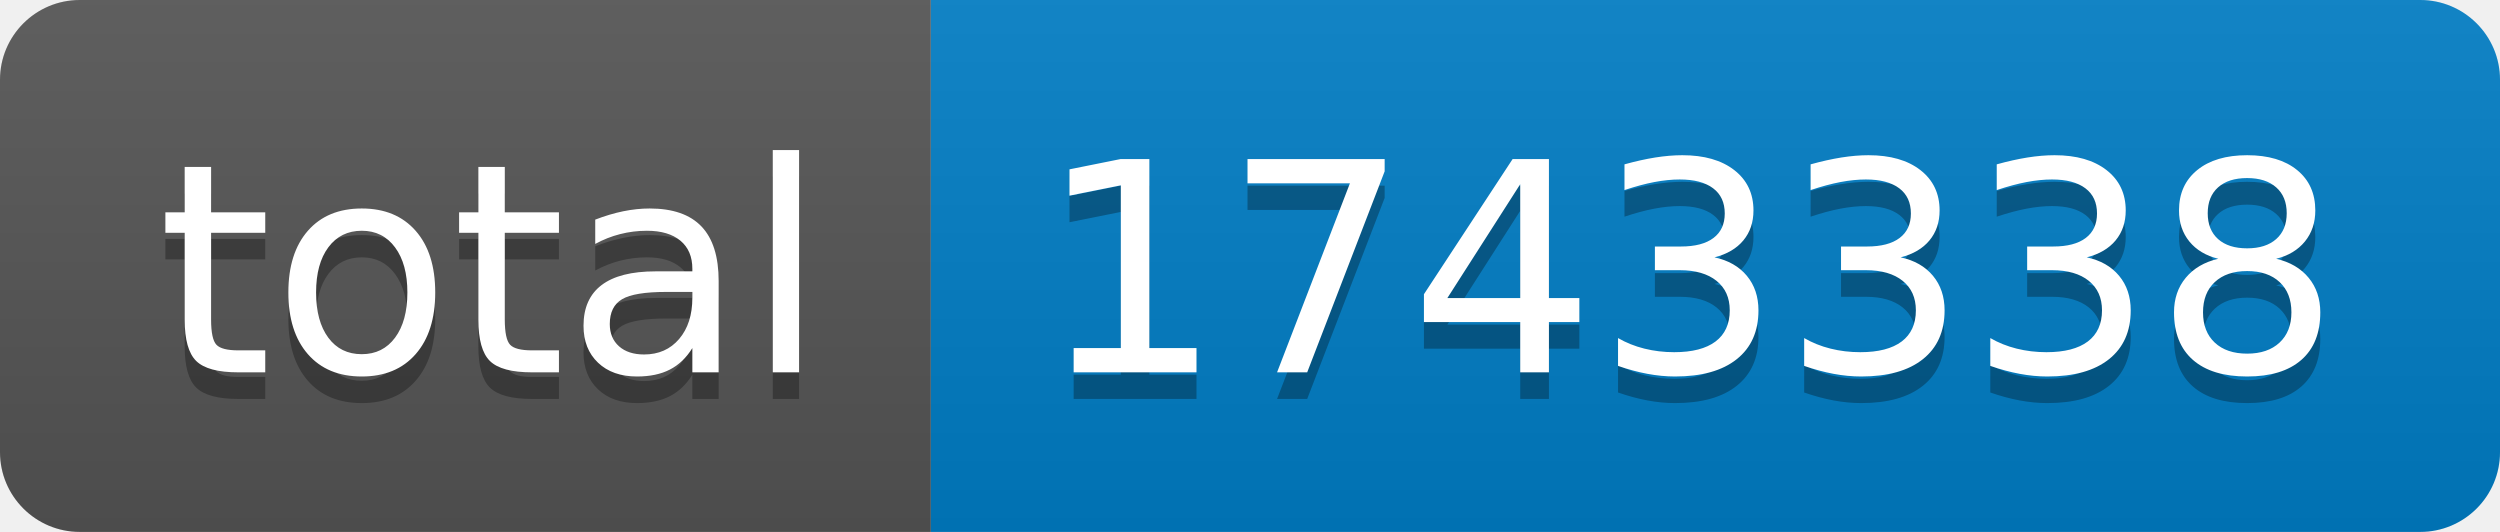
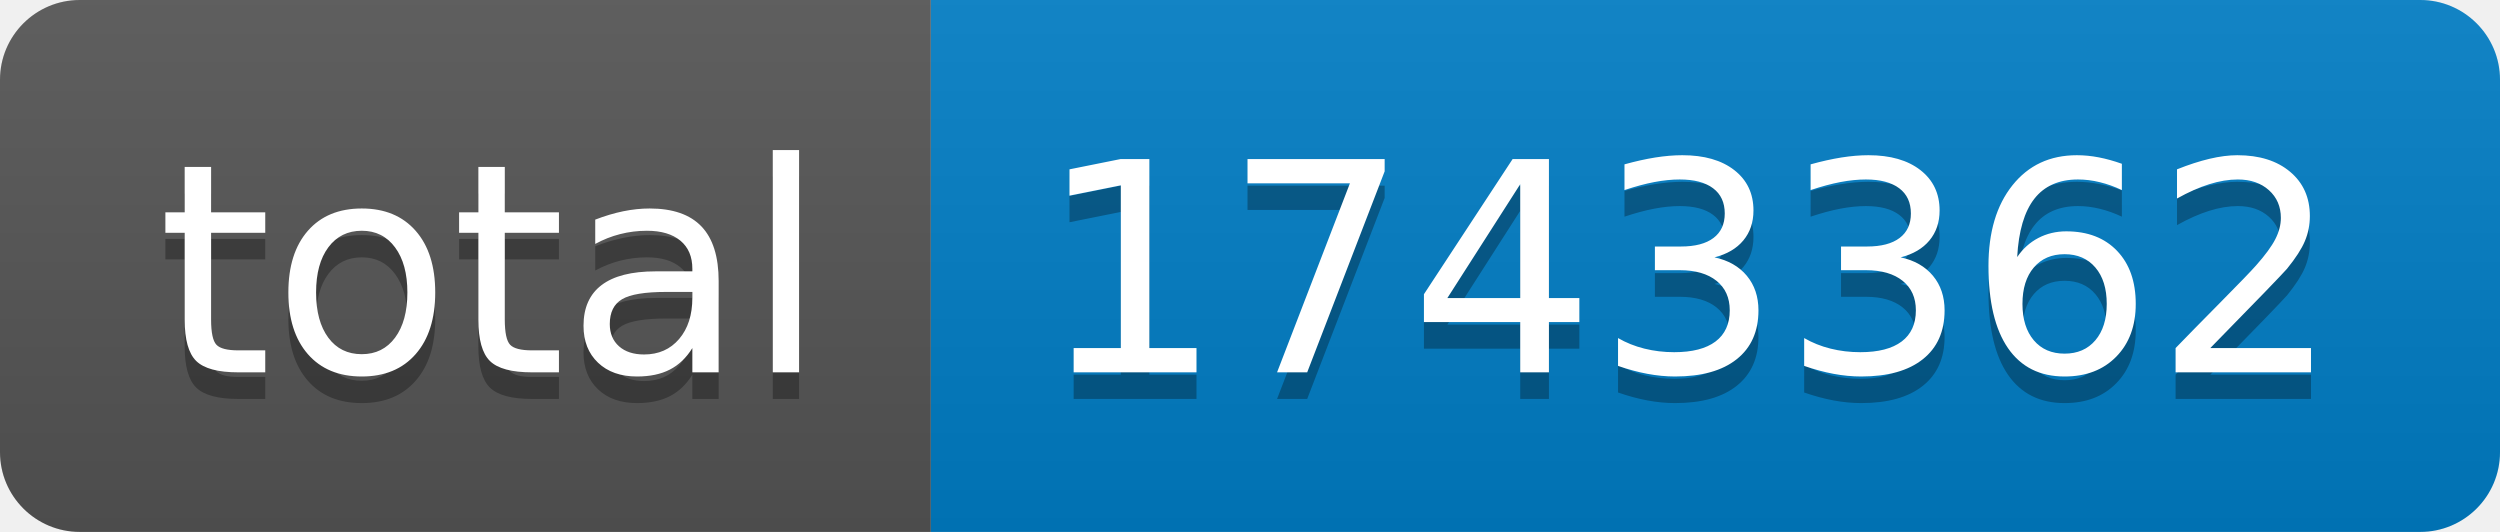
- <svg xmlns="http://www.w3.org/2000/svg" width="94" height="20" role="img" aria-label="total: 1743338">
+ <svg xmlns="http://www.w3.org/2000/svg" width="94" height="20" role="img" aria-label="total: 1743362">
  <linearGradient id="s" x2="0" y2="100%">
    <stop offset="0" stop-color="#bbb" stop-opacity=".1" />
    <stop offset="1" stop-opacity=".1" />
  </linearGradient>
  <clipPath id="r">
    <rect width="94" height="20" rx="3" fill="#fff" />
  </clipPath>
  <g clip-path="url(#r)">
    <rect width="35" height="20" fill="#555" />
    <rect x="35" width="59" height="20" fill="#007ec6" />
    <rect width="94" height="20" fill="url(#s)" />
  </g>
  <g fill="#fff" text-anchor="middle" font-family="Verdana,Geneva,DejaVu Sans,sans-serif" text-rendering="geometricPrecision" font-size="110">
    <text aria-hidden="true" x="185" y="150" fill="#010101" fill-opacity=".3" transform="scale(.1)" textLength="250">total</text>
    <text x="185" y="140" transform="scale(.1)" fill="#fff" textLength="250">total</text>
-     <text aria-hidden="true" x="635" y="150" fill="#010101" fill-opacity=".3" transform="scale(.1)" textLength="490">1743338</text>
-     <text x="635" y="140" transform="scale(.1)" fill="#fff" textLength="490">1743338</text>
+     <text aria-hidden="true" x="635" y="150" fill="#010101" fill-opacity=".3" transform="scale(.1)" textLength="490">1743362</text>
+     <text x="635" y="140" transform="scale(.1)" fill="#fff" textLength="490">1743362</text>
  </g>
</svg>
